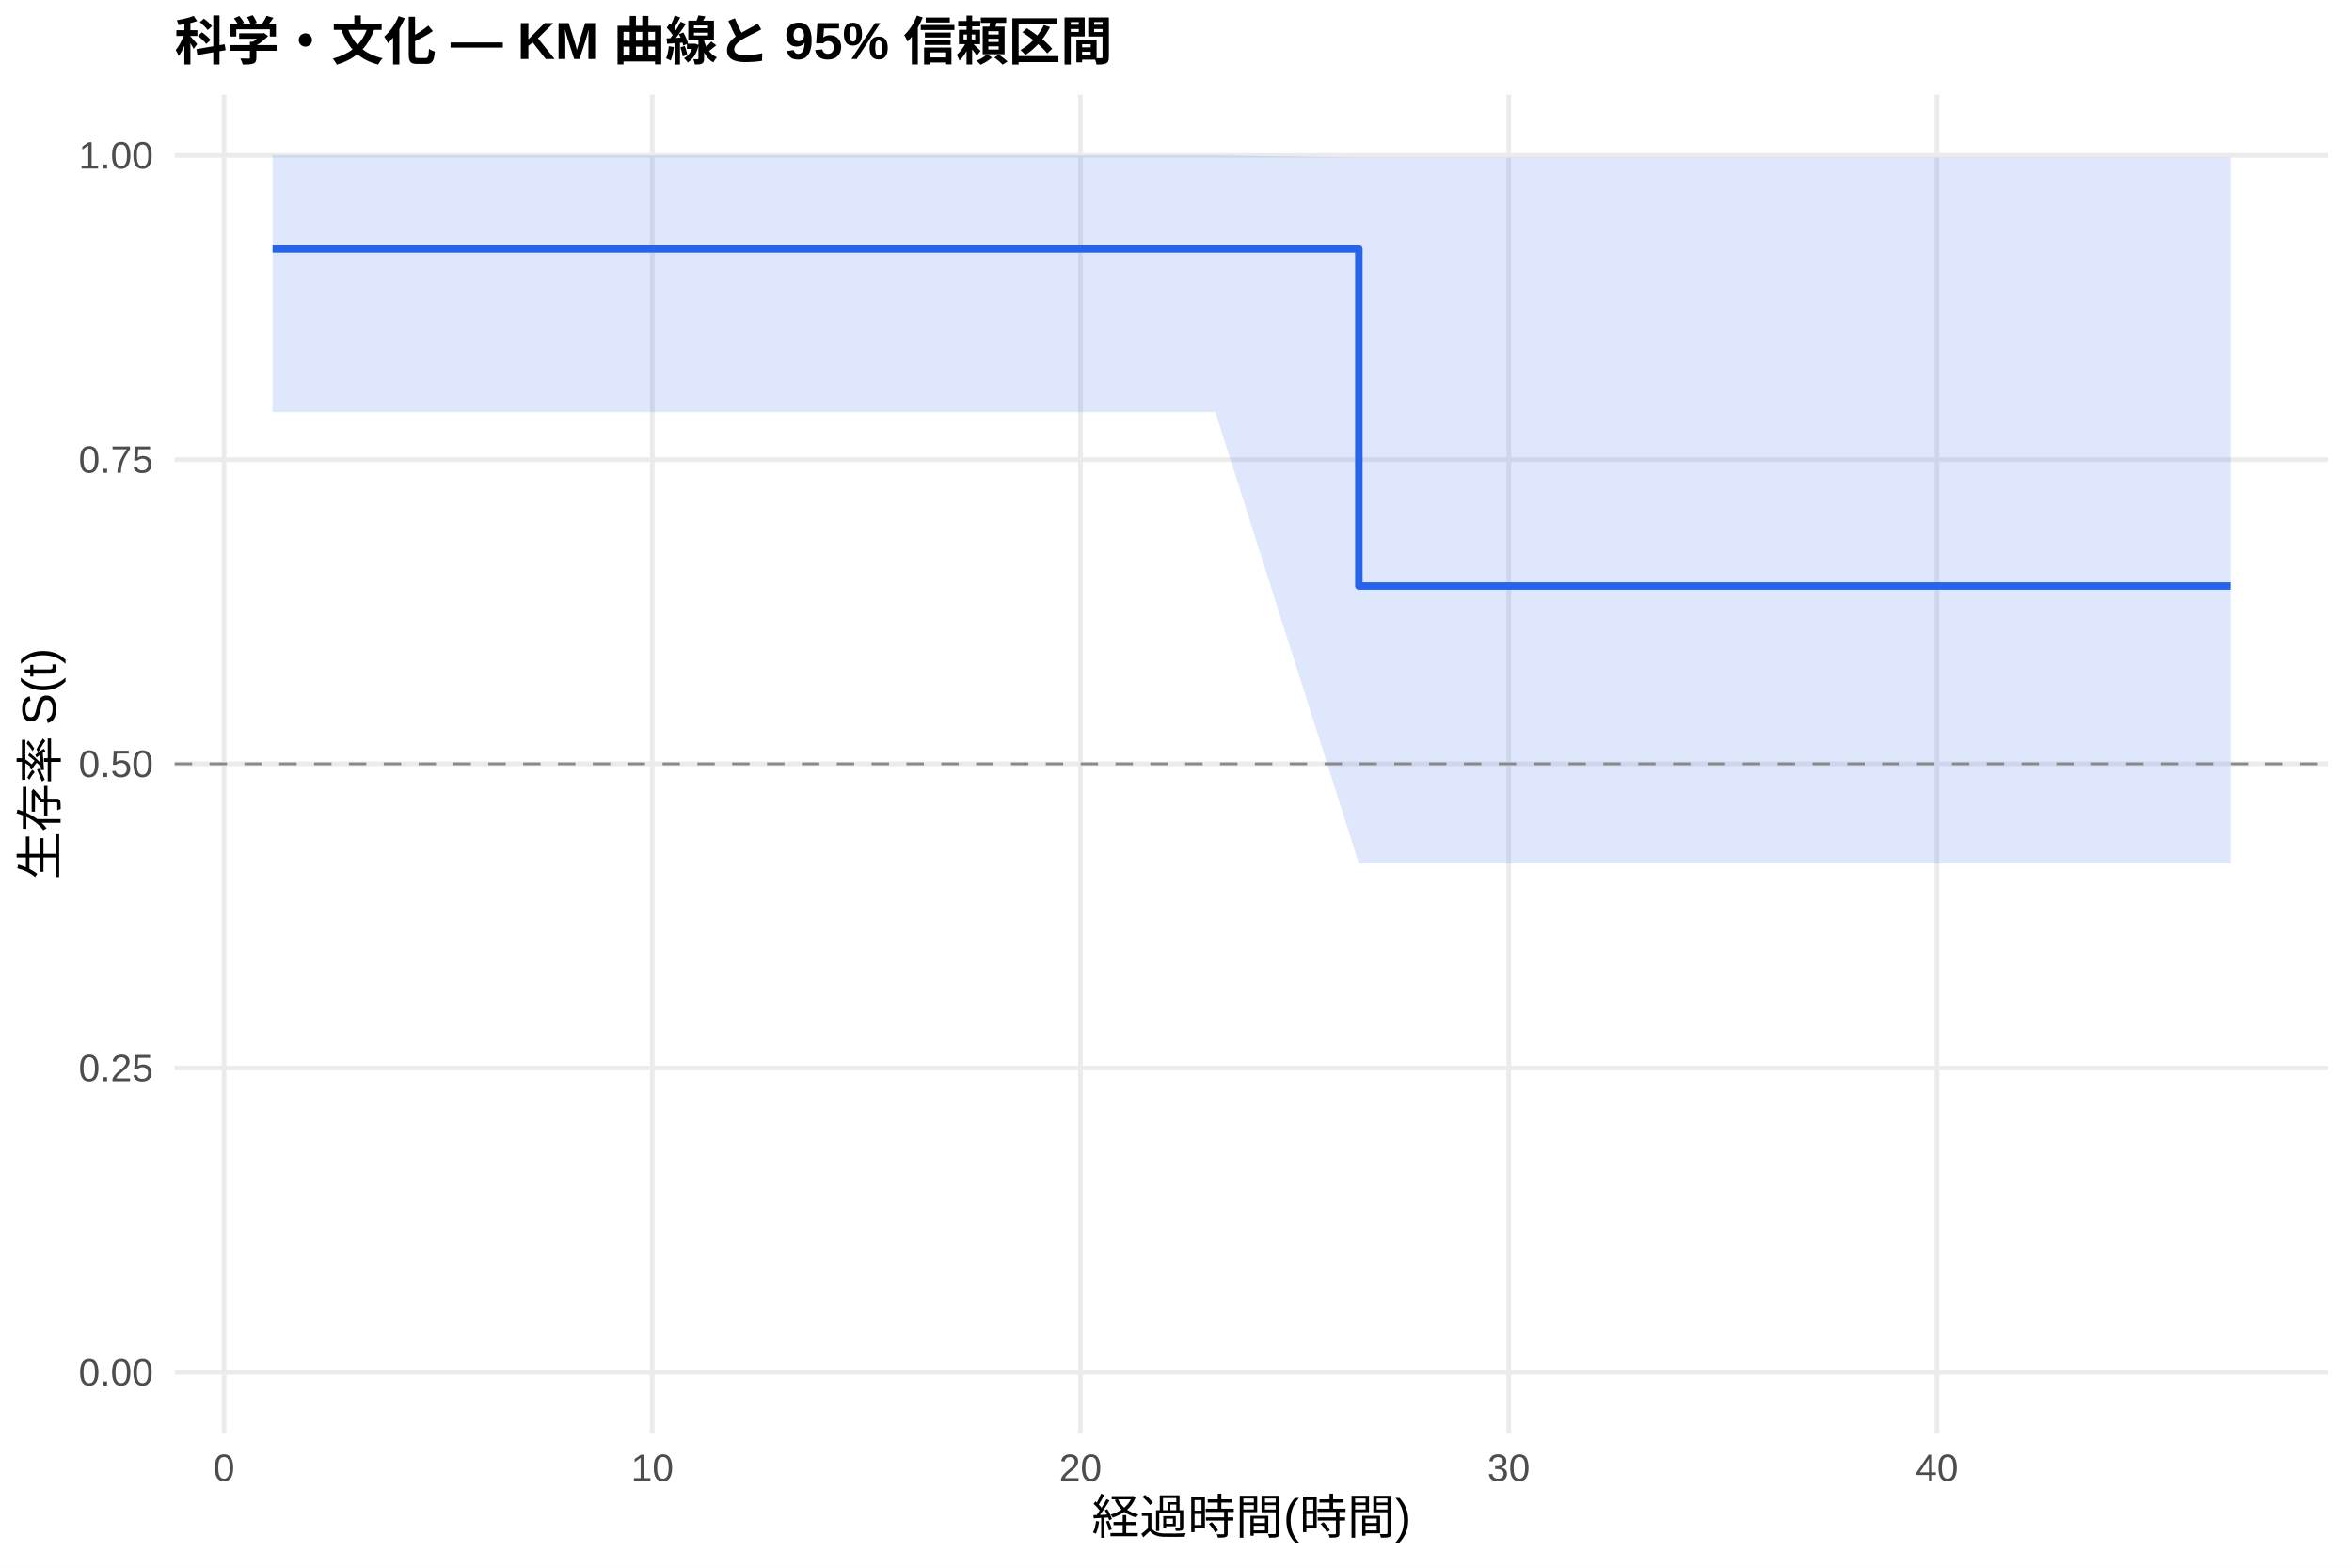
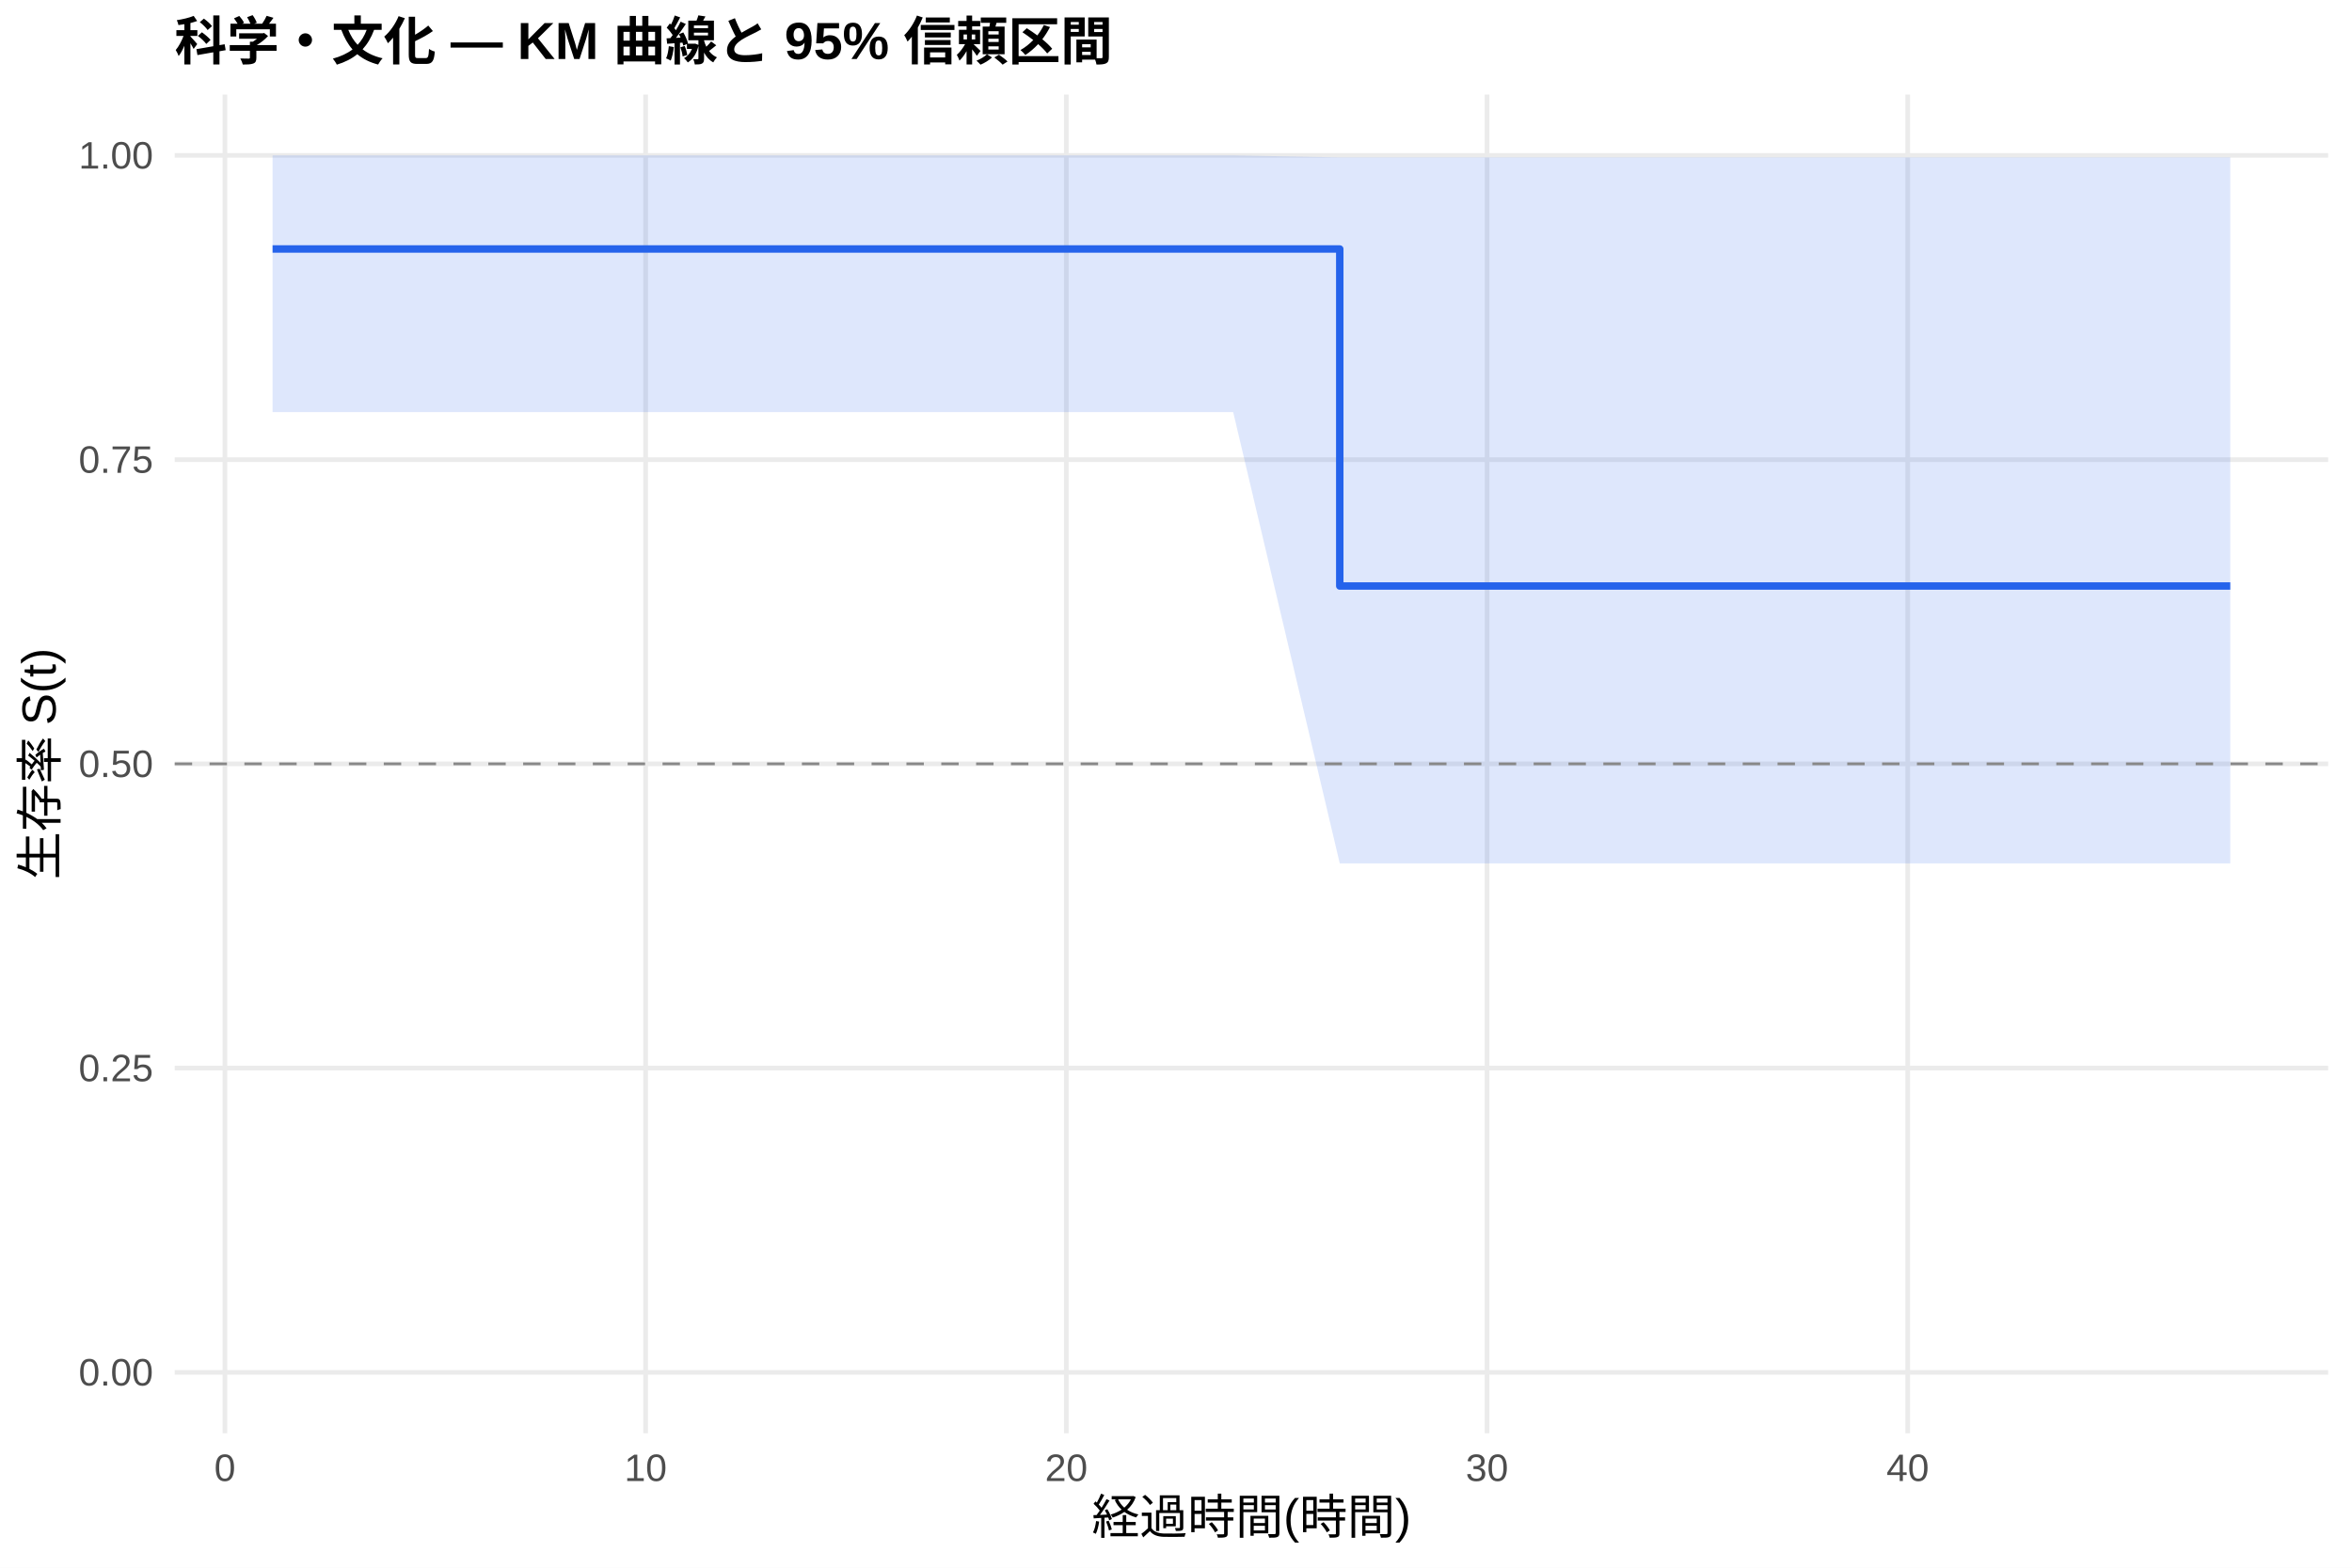
<svg xmlns="http://www.w3.org/2000/svg" width="540.00pt" height="360.00pt" viewBox="0 0 540.00 360.00">
  <g class="svglite">
    <defs>
      <style type="text/css">
    .svglite line, .svglite polyline, .svglite polygon, .svglite path, .svglite rect, .svglite circle {
      fill: none;
      stroke: #000000;
      stroke-linecap: round;
      stroke-linejoin: round;
      stroke-miterlimit: 10.00;
    }
    .svglite text {
      white-space: pre;
    }
    .svglite g.glyphgroup path {
      fill: inherit;
      stroke: none;
    }
  </style>
    </defs>
    <rect width="100%" height="100%" style="stroke: none; fill: #FFFFFF;" />
    <defs>
      <clipPath id="cpMC4wMHw1NDAuMDB8MC4wMHwzNjAuMDA=">
        <rect x="0.00" y="0.00" width="540.00" height="360.00" />
      </clipPath>
    </defs>
    <g clip-path="url(#cpMC4wMHw1NDAuMDB8MC4wMHwzNjAuMDA=)">
      <rect x="0" y="0.00" width="540.00" height="360.00" style="stroke-width: 1.07; stroke: none; fill: #FFFFFF;" />
    </g>
    <defs>
      <clipPath id="cpNDAuMTF8NTM0LjUyfDIxLjcxfDMyOS4xMg==">
        <rect x="40.11" y="21.71" width="494.41" height="307.41" />
      </clipPath>
    </defs>
    <g clip-path="url(#cpNDAuMTF8NTM0LjUyfDIxLjcxfDMyOS4xMg==)">
      <polyline points="40.11,315.14 534.52,315.14 " style="stroke-width: 1.07; stroke: #EBEBEB; stroke-linecap: butt;" />
      <polyline points="40.11,245.28 534.52,245.28 " style="stroke-width: 1.07; stroke: #EBEBEB; stroke-linecap: butt;" />
      <polyline points="40.11,175.41 534.52,175.41 " style="stroke-width: 1.07; stroke: #EBEBEB; stroke-linecap: butt;" />
      <polyline points="40.11,105.55 534.52,105.55 " style="stroke-width: 1.07; stroke: #EBEBEB; stroke-linecap: butt;" />
      <polyline points="40.11,35.68 534.52,35.68 " style="stroke-width: 1.07; stroke: #EBEBEB; stroke-linecap: butt;" />
-       <polyline points="51.44,329.12 51.44,21.71 " style="stroke-width: 1.07; stroke: #EBEBEB; stroke-linecap: butt;" />
-       <polyline points="149.76,329.12 149.76,21.71 " style="stroke-width: 1.07; stroke: #EBEBEB; stroke-linecap: butt;" />
-       <polyline points="248.07,329.12 248.07,21.71 " style="stroke-width: 1.07; stroke: #EBEBEB; stroke-linecap: butt;" />
-       <polyline points="346.39,329.12 346.39,21.71 " style="stroke-width: 1.07; stroke: #EBEBEB; stroke-linecap: butt;" />
-       <polyline points="444.70,329.12 444.70,21.71 " style="stroke-width: 1.07; stroke: #EBEBEB; stroke-linecap: butt;" />
-       <polygon points="62.58,35.68 66.19,35.68 279.04,35.68 311.98,36.15 339.01,36.15 430.12,36.15 512.05,36.15 512.05,198.27 430.12,198.27 339.01,198.27 311.98,198.27 279.04,94.64 66.19,94.64 62.58,94.64 " style="stroke-width: 0.00; stroke: none; stroke-linecap: butt; fill: #2563EB; fill-opacity: 0.15;" />
-       <polyline points="62.58,35.68 66.19,35.68 279.04,35.68 311.98,36.15 339.01,36.15 430.12,36.15 512.05,36.15 " style="stroke-width: 1.07; stroke: none; stroke-linecap: butt;" />
-       <polyline points="512.05,198.27 430.12,198.27 339.01,198.27 311.98,198.27 279.04,94.64 66.19,94.64 62.58,94.64 " style="stroke-width: 1.07; stroke: none; stroke-linecap: butt;" />
-       <polyline points="62.58,57.18 66.19,57.18 66.19,57.18 279.04,57.18 279.04,57.18 311.98,57.18 311.98,134.57 339.01,134.57 339.01,134.57 430.12,134.57 430.12,134.57 512.05,134.57 512.05,134.57 " style="stroke-width: 1.71; stroke: #2563EB; stroke-linecap: butt;" />
+       <polyline points="51.64,329.12 51.64,21.71 " style="stroke-width: 1.07; stroke: #EBEBEB; stroke-linecap: butt;" />
+       <polyline points="148.23,329.12 148.23,21.71 " style="stroke-width: 1.07; stroke: #EBEBEB; stroke-linecap: butt;" />
+       <polyline points="244.82,329.12 244.82,21.71 " style="stroke-width: 1.07; stroke: #EBEBEB; stroke-linecap: butt;" />
+       <polyline points="341.41,329.12 341.41,21.71 " style="stroke-width: 1.07; stroke: #EBEBEB; stroke-linecap: butt;" />
+       <polyline points="438.00,329.12 438.00,21.71 " style="stroke-width: 1.07; stroke: #EBEBEB; stroke-linecap: butt;" />
+       <polygon points="62.58,35.68 74.01,35.68 283.13,35.68 307.60,36.15 342.05,36.15 431.56,36.15 512.05,36.15 512.05,198.27 431.56,198.27 342.05,198.27 307.60,198.27 283.13,94.64 74.01,94.64 62.58,94.64 " style="stroke-width: 0.00; stroke: none; stroke-linecap: butt; fill: #2563EB; fill-opacity: 0.15;" />
+       <polyline points="62.58,35.68 74.01,35.68 283.13,35.68 307.60,36.15 342.05,36.15 431.56,36.15 512.05,36.15 " style="stroke-width: 1.07; stroke: none; stroke-linecap: butt;" />
+       <polyline points="512.05,198.27 431.56,198.27 342.05,198.27 307.60,198.27 283.13,94.64 74.01,94.64 62.58,94.64 " style="stroke-width: 1.07; stroke: none; stroke-linecap: butt;" />
+       <polyline points="62.58,57.18 74.01,57.18 74.01,57.18 283.13,57.18 283.13,57.18 307.60,57.18 307.60,134.57 342.05,134.57 342.05,134.57 431.56,134.57 431.56,134.57 512.05,134.57 512.05,134.57 " style="stroke-width: 1.71; stroke: #2563EB; stroke-linecap: butt;" />
      <line x1="40.11" y1="175.41" x2="534.52" y2="175.41" style="stroke-width: 0.64; stroke: #888888; stroke-dasharray: 4.00,4.00; stroke-linecap: butt;" />
    </g>
    <g clip-path="url(#cpMC4wMHw1NDAuMDB8MC4wMHwzNjAuMDA=)">
      <text x="35.18" y="318.17" text-anchor="end" style="font-size: 8.80px;fill: #4D4D4D; font-family: &quot;Liberation Sans&quot;;" textLength="17.11px" lengthAdjust="spacingAndGlyphs">0.00</text>
      <text x="35.18" y="248.30" text-anchor="end" style="font-size: 8.80px;fill: #4D4D4D; font-family: &quot;Liberation Sans&quot;;" textLength="17.11px" lengthAdjust="spacingAndGlyphs">0.25</text>
      <text x="35.18" y="178.44" text-anchor="end" style="font-size: 8.80px;fill: #4D4D4D; font-family: &quot;Liberation Sans&quot;;" textLength="17.11px" lengthAdjust="spacingAndGlyphs">0.50</text>
      <text x="35.18" y="108.57" text-anchor="end" style="font-size: 8.80px;fill: #4D4D4D; font-family: &quot;Liberation Sans&quot;;" textLength="17.11px" lengthAdjust="spacingAndGlyphs">0.75</text>
      <text x="35.18" y="38.71" text-anchor="end" style="font-size: 8.80px;fill: #4D4D4D; font-family: &quot;Liberation Sans&quot;;" textLength="17.11px" lengthAdjust="spacingAndGlyphs">1.00</text>
-       <text x="51.44" y="340.10" text-anchor="middle" style="font-size: 8.80px;fill: #4D4D4D; font-family: &quot;Liberation Sans&quot;;" textLength="4.89px" lengthAdjust="spacingAndGlyphs">0</text>
-       <text x="149.76" y="340.10" text-anchor="middle" style="font-size: 8.80px;fill: #4D4D4D; font-family: &quot;Liberation Sans&quot;;" textLength="9.78px" lengthAdjust="spacingAndGlyphs">10</text>
-       <text x="248.07" y="340.10" text-anchor="middle" style="font-size: 8.80px;fill: #4D4D4D; font-family: &quot;Liberation Sans&quot;;" textLength="9.78px" lengthAdjust="spacingAndGlyphs">20</text>
-       <text x="346.39" y="340.10" text-anchor="middle" style="font-size: 8.80px;fill: #4D4D4D; font-family: &quot;Liberation Sans&quot;;" textLength="9.78px" lengthAdjust="spacingAndGlyphs">30</text>
-       <text x="444.70" y="340.10" text-anchor="middle" style="font-size: 8.80px;fill: #4D4D4D; font-family: &quot;Liberation Sans&quot;;" textLength="9.78px" lengthAdjust="spacingAndGlyphs">40</text>
+       <text x="51.64" y="340.10" text-anchor="middle" style="font-size: 8.80px;fill: #4D4D4D; font-family: &quot;Liberation Sans&quot;;" textLength="4.89px" lengthAdjust="spacingAndGlyphs">0</text>
+       <text x="148.23" y="340.10" text-anchor="middle" style="font-size: 8.80px;fill: #4D4D4D; font-family: &quot;Liberation Sans&quot;;" textLength="9.78px" lengthAdjust="spacingAndGlyphs">10</text>
+       <text x="244.82" y="340.10" text-anchor="middle" style="font-size: 8.80px;fill: #4D4D4D; font-family: &quot;Liberation Sans&quot;;" textLength="9.78px" lengthAdjust="spacingAndGlyphs">20</text>
+       <text x="341.41" y="340.10" text-anchor="middle" style="font-size: 8.80px;fill: #4D4D4D; font-family: &quot;Liberation Sans&quot;;" textLength="9.78px" lengthAdjust="spacingAndGlyphs">30</text>
+       <text x="438.00" y="340.10" text-anchor="middle" style="font-size: 8.80px;fill: #4D4D4D; font-family: &quot;Liberation Sans&quot;;" textLength="9.78px" lengthAdjust="spacingAndGlyphs">40</text>
      <text x="287.32" y="352.24" text-anchor="middle" style="font-size: 11.00px; font-family: &quot;Liberation Sans&quot;;" textLength="73.31px" lengthAdjust="spacingAndGlyphs">経過時間(時間)</text>
      <text transform="translate(13.05,175.41) rotate(-90)" text-anchor="middle" style="font-size: 11.00px; font-family: &quot;Liberation Sans&quot;;" textLength="53.78px" lengthAdjust="spacingAndGlyphs">生存率 S(t)</text>
      <text x="40.11" y="13.74" style="font-size: 12.00px; font-weight: bold; font-family: &quot;Liberation Sans&quot;;" textLength="215.33px" lengthAdjust="spacingAndGlyphs">科学・文化 — KM 曲線と 95% 信頼区間</text>
    </g>
  </g>
</svg>
